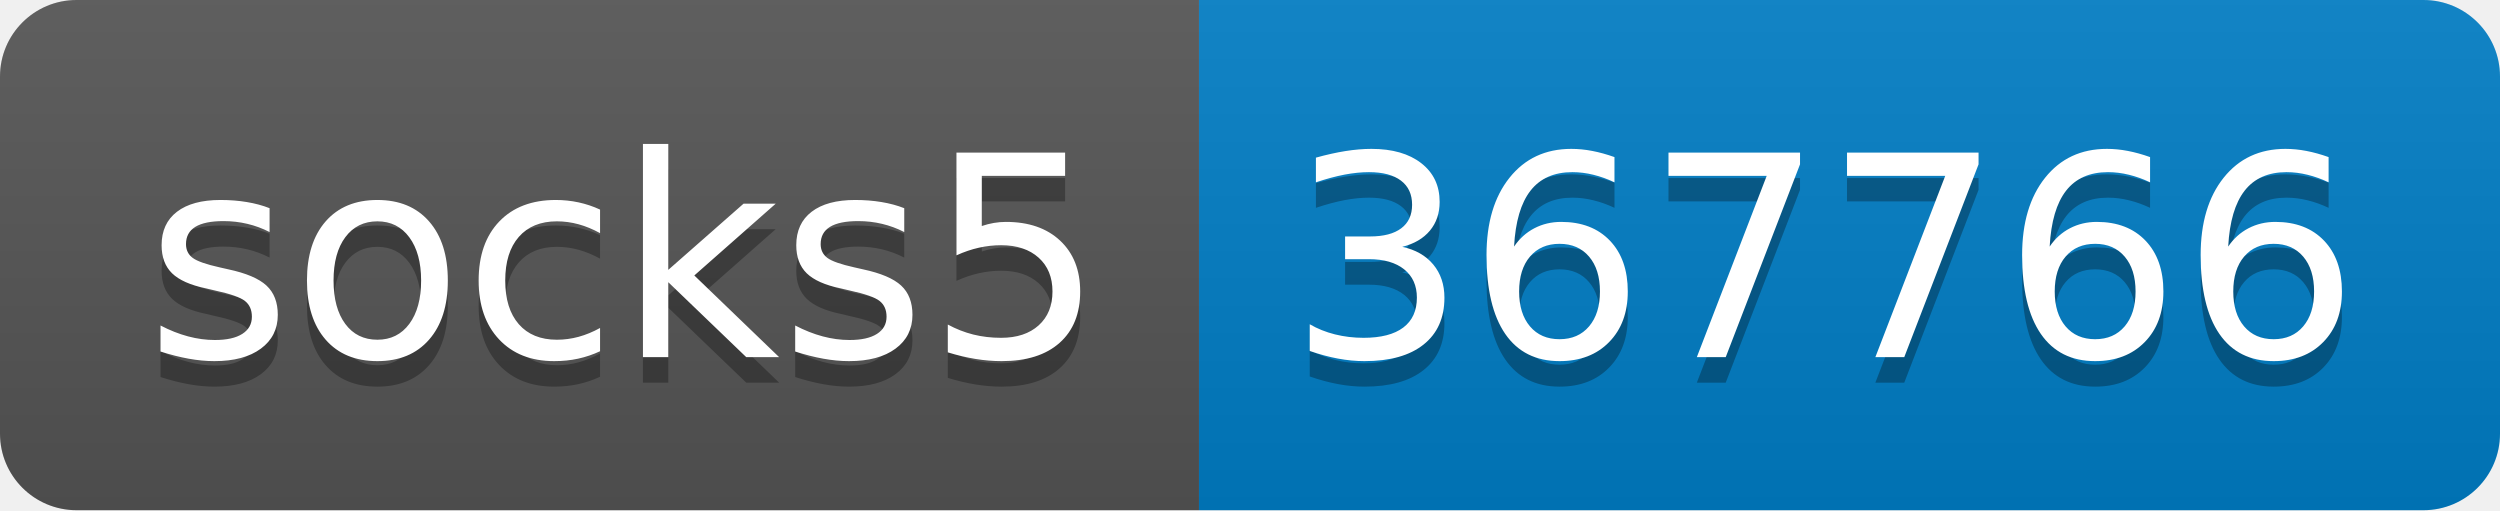
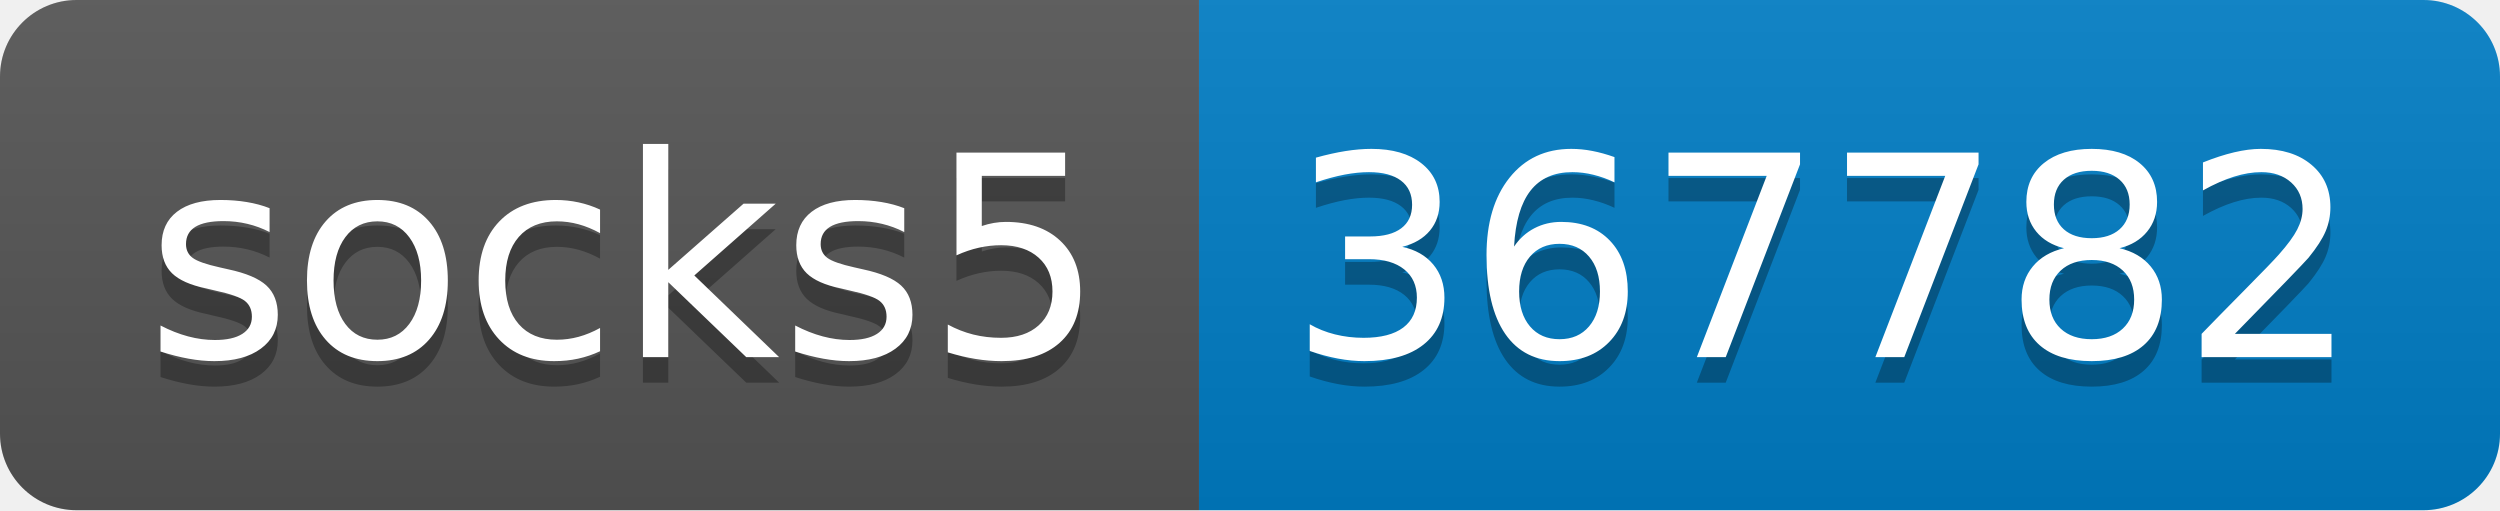
- <svg xmlns="http://www.w3.org/2000/svg" width="98" height="20" role="img" aria-label="socks5: 367766">
+ <svg xmlns="http://www.w3.org/2000/svg" width="98" height="20" role="img" aria-label="socks5: 367782">
  <linearGradient id="s" x2="0" y2="100%">
    <stop offset="0" stop-color="#bbb" stop-opacity=".1" />
    <stop offset="1" stop-opacity=".1" />
  </linearGradient>
  <clipPath id="r">
    <rect width="98" height="20" rx="3" fill="#fff" />
  </clipPath>
  <g clip-path="url(#r)">
    <rect width="47" height="20" fill="#555" />
    <rect x="47" width="51" height="20" fill="#007ec6" />
    <rect width="98" height="20" fill="url(#s)" />
  </g>
  <g fill="#fff" text-anchor="middle" font-family="Verdana,Geneva,DejaVu Sans,sans-serif" text-rendering="geometricPrecision" font-size="110">
    <text aria-hidden="true" x="245" y="150" fill="#010101" fill-opacity=".3" transform="scale(.1)" textLength="370">socks5</text>
    <text x="245" y="140" transform="scale(.1)" fill="#fff" textLength="370">socks5</text>
-     <text aria-hidden="true" x="715" y="150" fill="#010101" fill-opacity=".3" transform="scale(.1)" textLength="410">367766</text>
-     <text x="715" y="140" transform="scale(.1)" fill="#fff" textLength="410">367766</text>
+     <text aria-hidden="true" x="715" y="150" fill="#010101" fill-opacity=".3" transform="scale(.1)" textLength="410">367782</text>
+     <text x="715" y="140" transform="scale(.1)" fill="#fff" textLength="410">367782</text>
  </g>
</svg>
